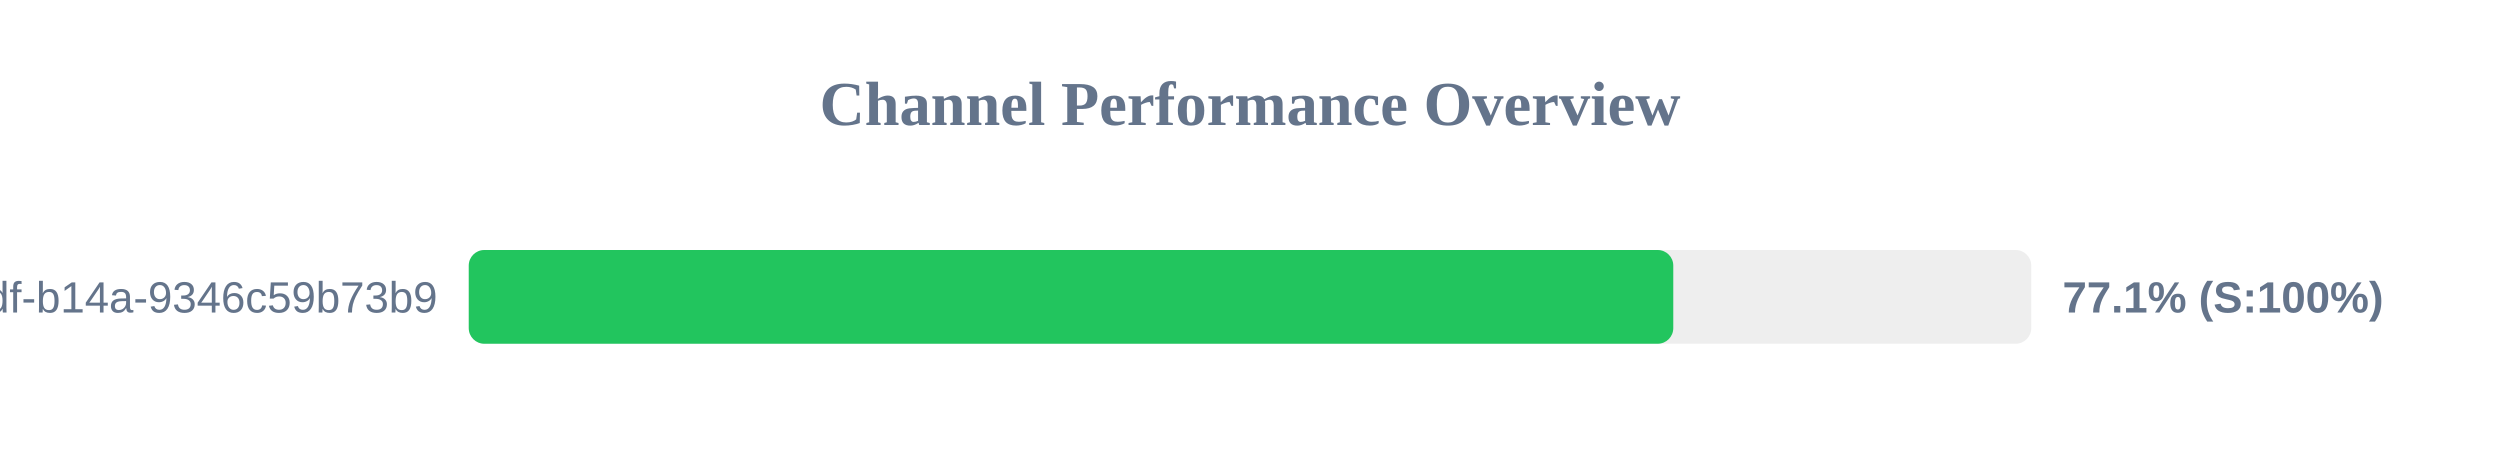
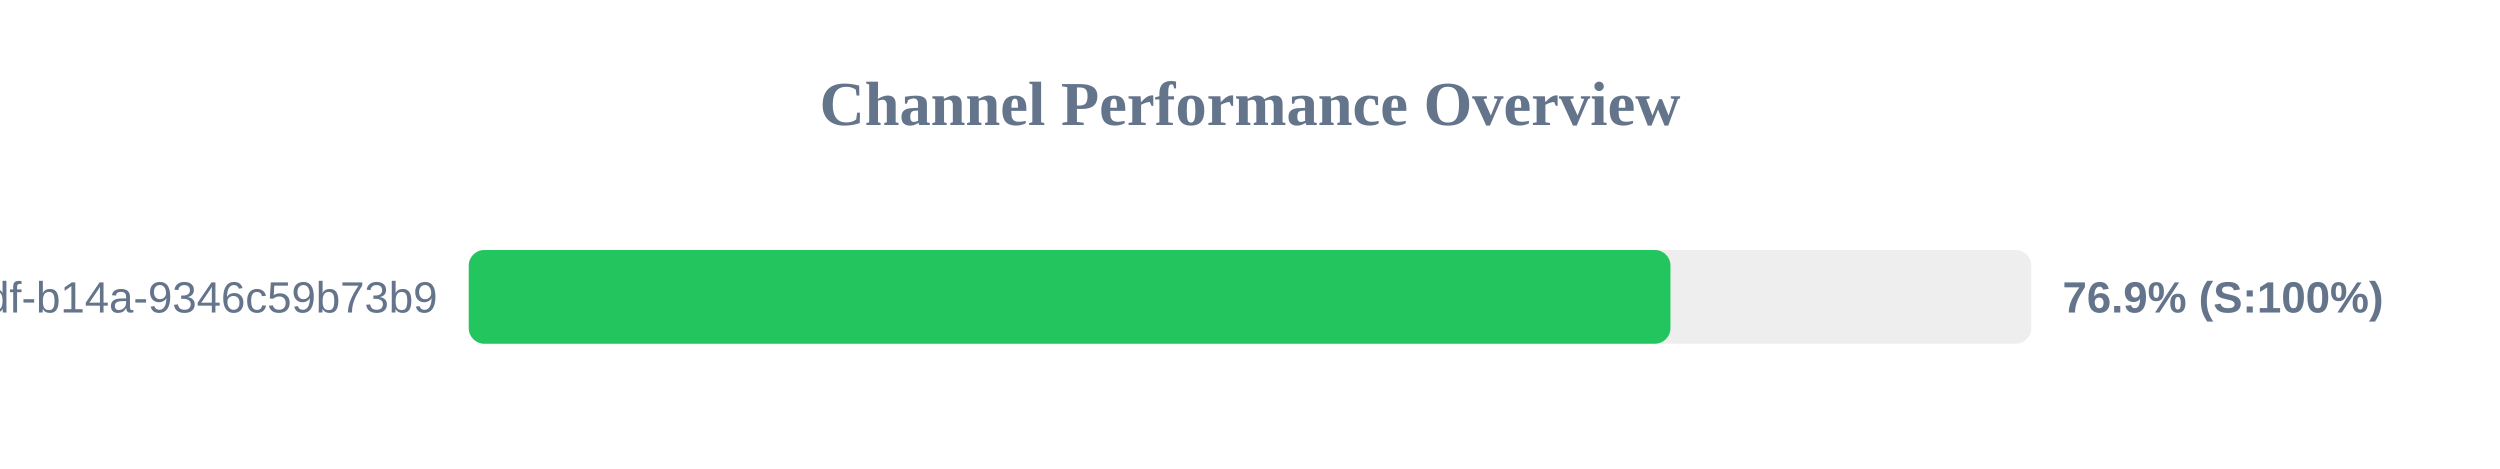
<svg xmlns="http://www.w3.org/2000/svg" width="800" height="150" version="1.1">
  <style>
        .row { font: 14px Arial; fill: #64748b; }
        .score { font: bold 14px Arial; fill: #64748b; }
    </style>
  <text x="400" y="40" text-anchor="middle" font-size="20px" font-weight="bold" fill="#64748b">Channel Performance Overview</text>
  <rect x="150" y="80" width="500" height="30" fill="#eee" rx="5" />
-   <rect x="150" y="80" width="385.45" height="30" fill="#22c55e" rx="5" />
+   <rect x="150" y="80" width="384.55" height="30" fill="#22c55e" rx="5" />
  <text x="140" y="100" text-anchor="end" class="row">?uuid=55ca7a9e-cf90-49df-b14a-9346c59b73b9</text>
-   <text x="660" y="100" text-anchor="start" class="score">77.1% (S:100%)</text>
+   <text x="660" y="100" text-anchor="start" class="score">76.9% (S:100%)</text>
</svg>
